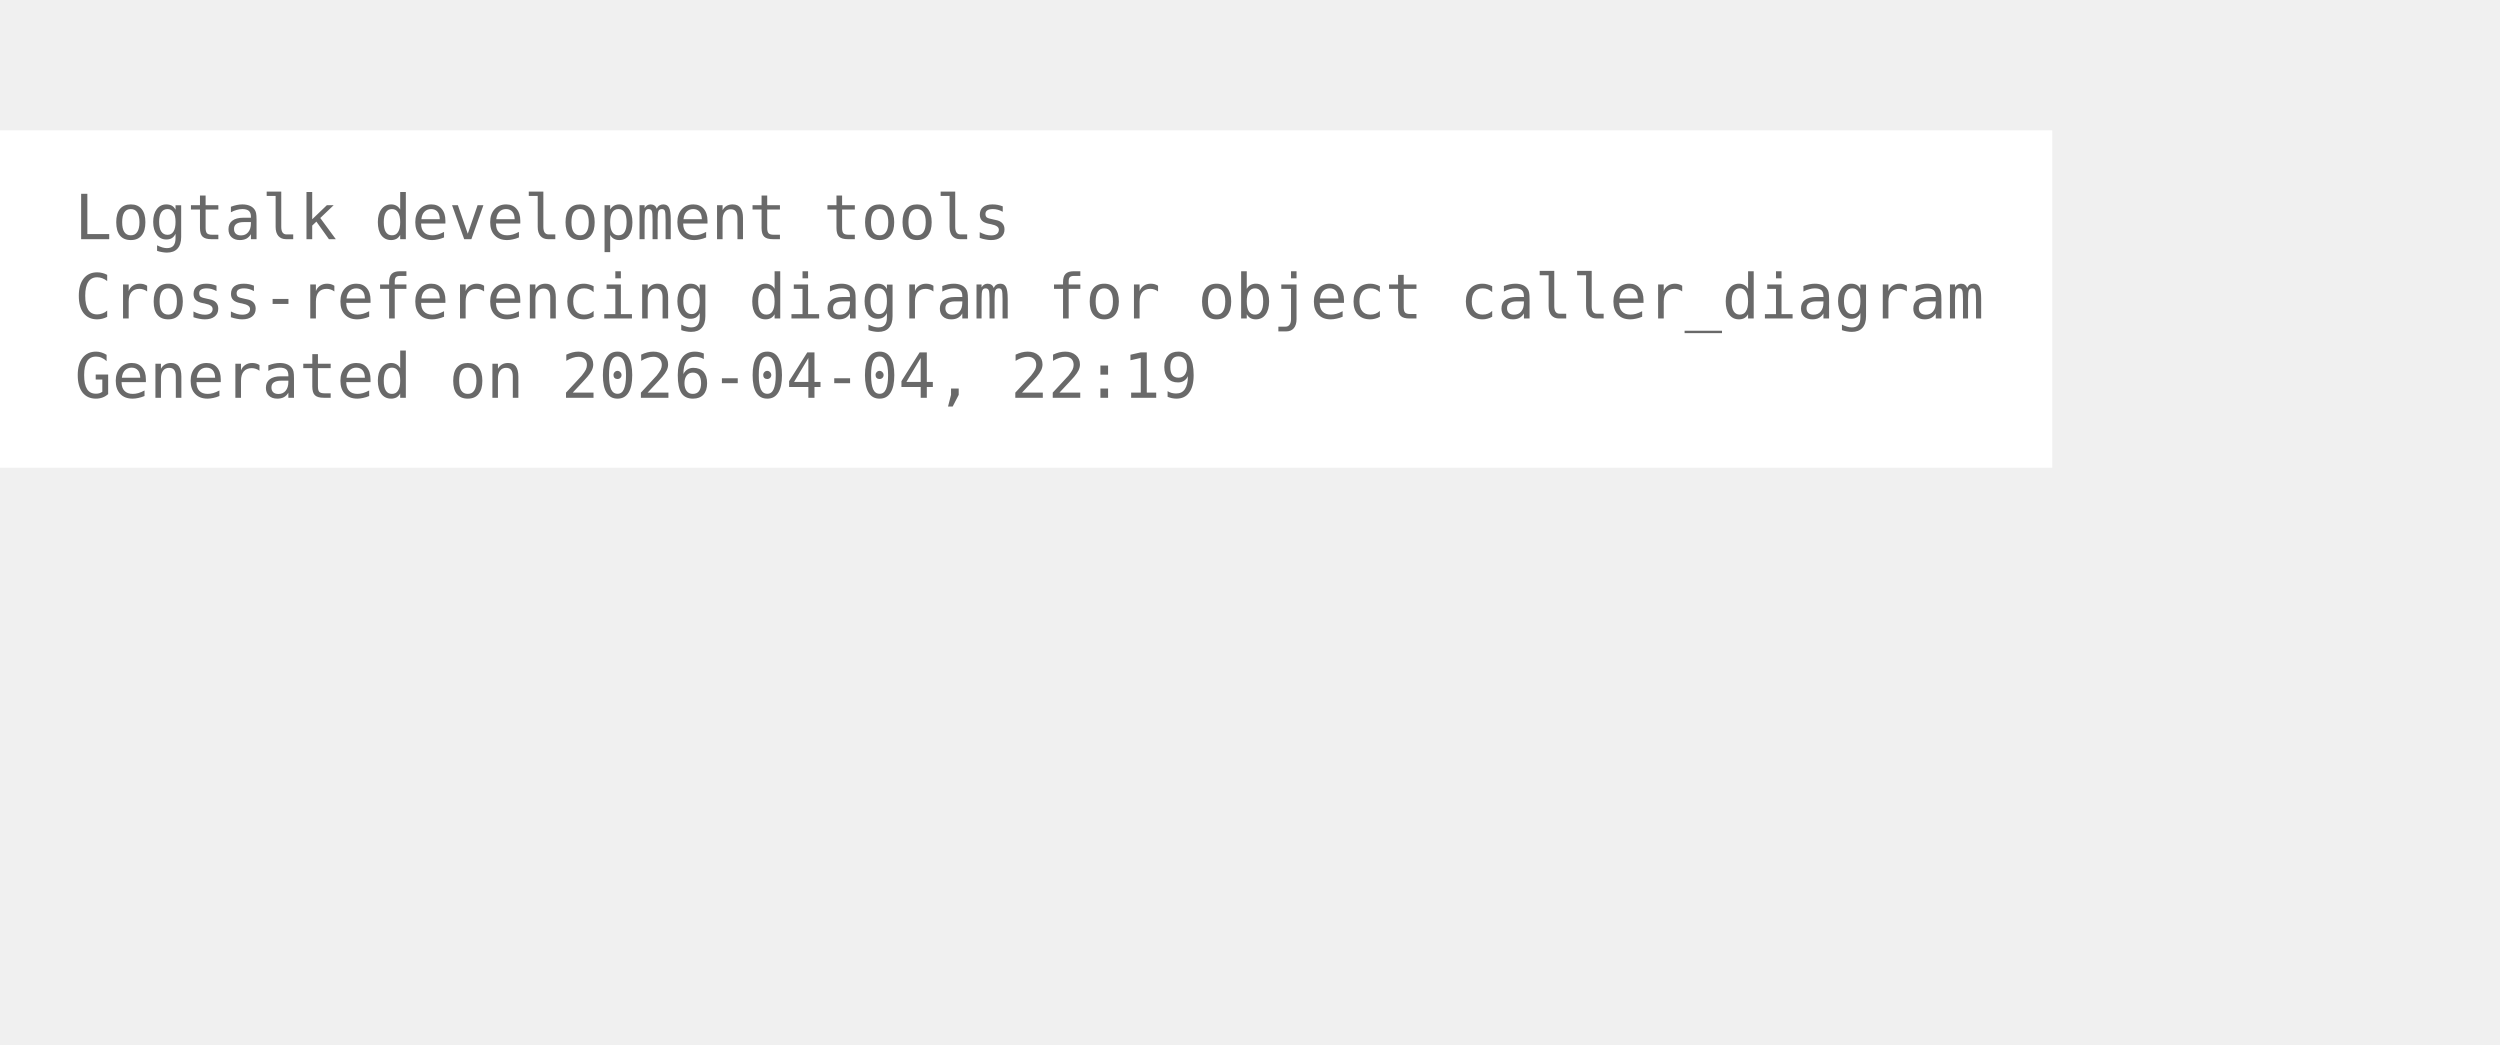
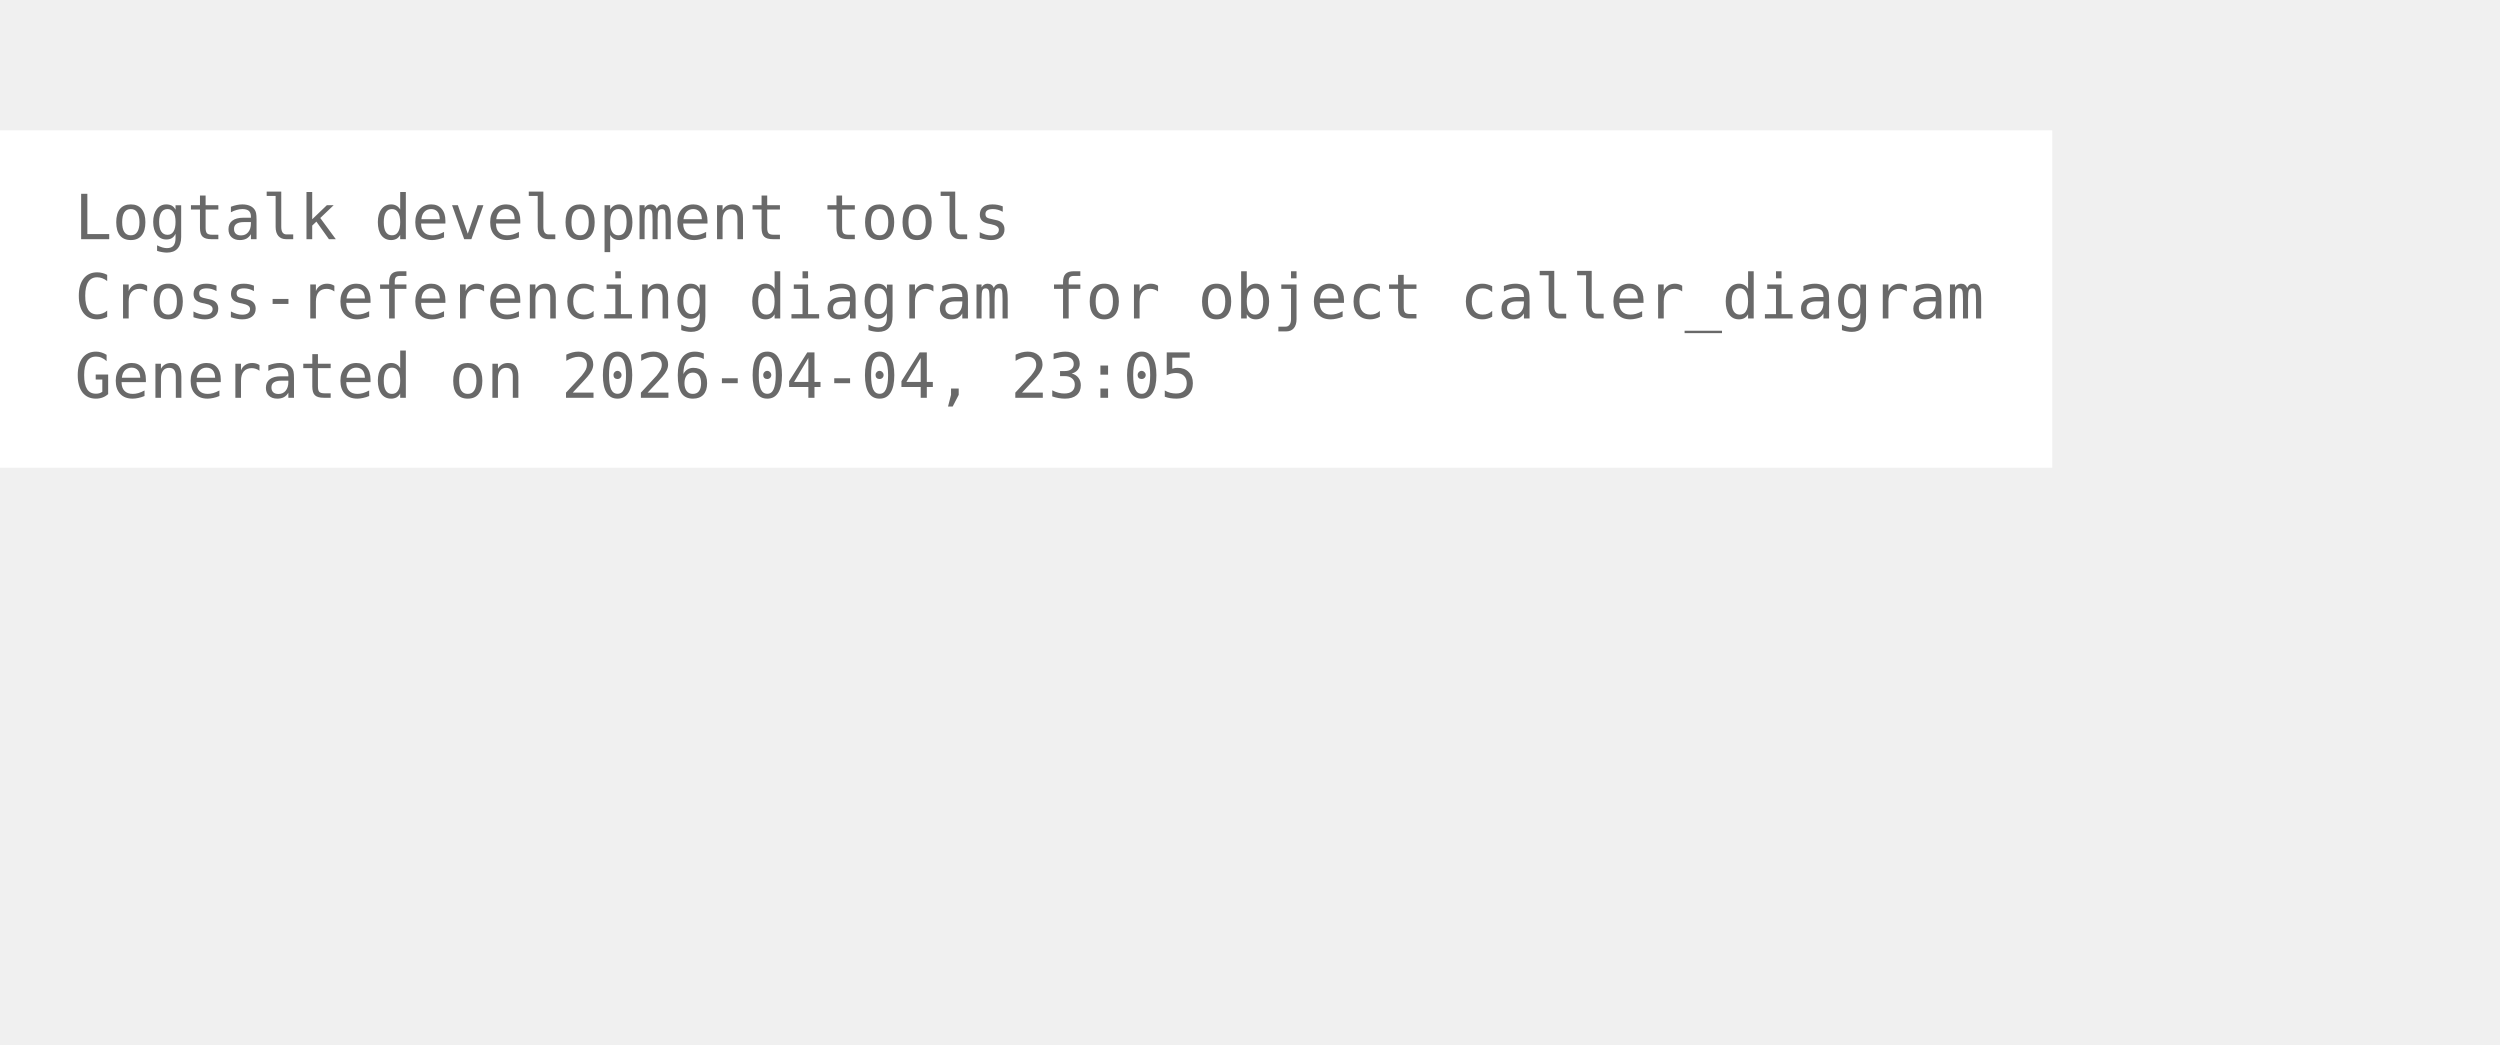
<svg xmlns="http://www.w3.org/2000/svg" width="474pt" height="198pt" viewBox="72.00 72.00 402.00 126.00">
  <g id="graph0" class="graph" transform="scale(1 1) rotate(0) translate(76 122.25)">
    <polygon fill="white" stroke="none" points="-4,4 -4,-50.25 326,-50.25 326,4 -4,4" />
    <text xml:space="preserve" text-anchor="start" x="8" y="-32.75" font-family="Monospace" font-size="10.00" fill="dimgray">Logtalk development tools</text>
    <text xml:space="preserve" text-anchor="start" x="8" y="-20" font-family="Monospace" font-size="10.00" fill="dimgray">Cross-referencing diagram for object caller_diagram</text>
-     <text xml:space="preserve" text-anchor="start" x="8" y="-7.25" font-family="Monospace" font-size="10.00" fill="dimgray">Generated on 2026-04-04, 22:19</text>
+     <text xml:space="preserve" text-anchor="start" x="8" y="-7.25" font-family="Monospace" font-size="10.00" fill="dimgray">Generated on 2026-04-04, 23:05</text>
  </g>
</svg>
